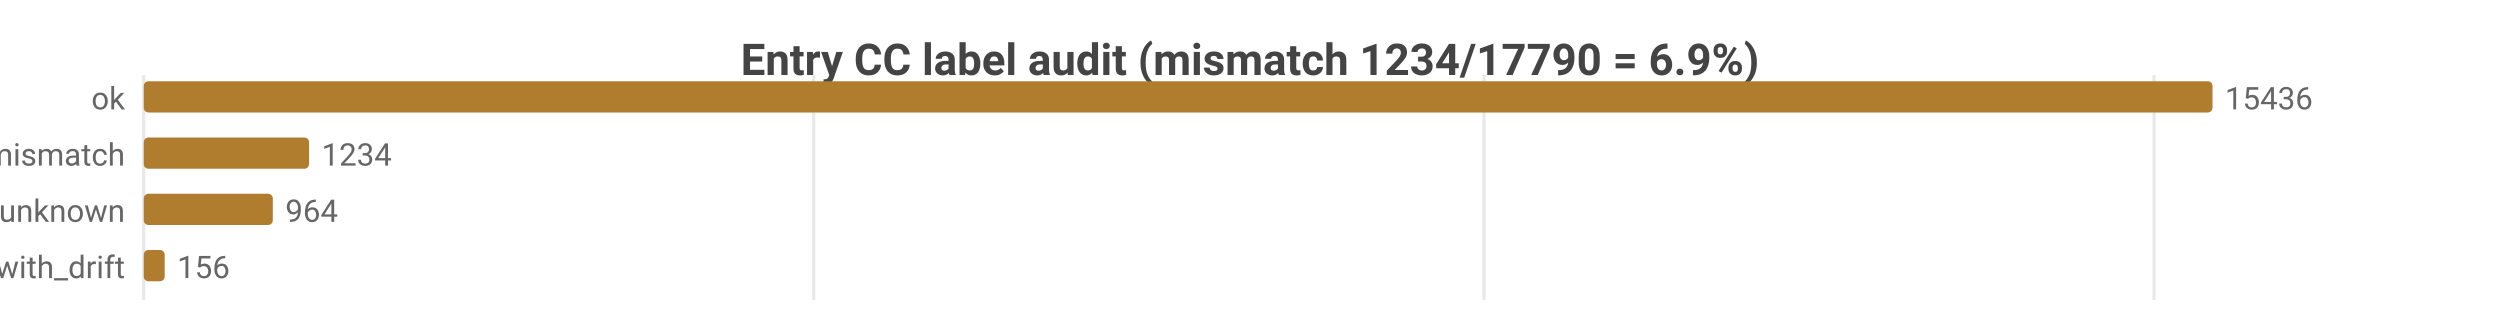
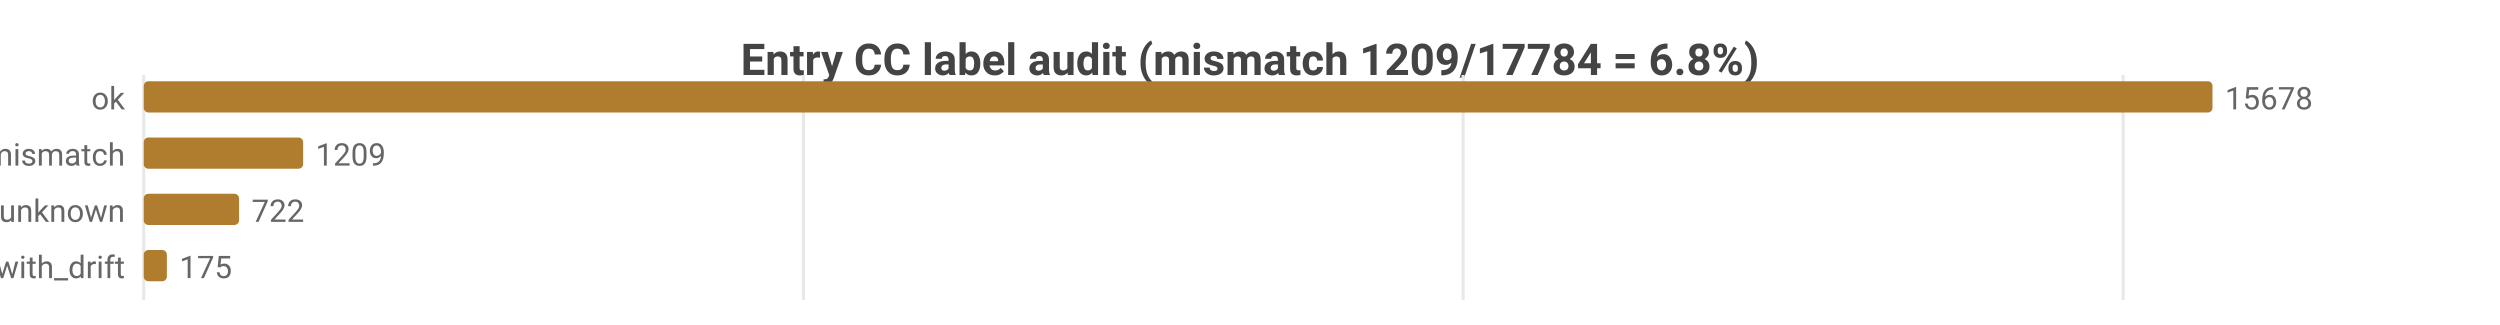
<svg xmlns="http://www.w3.org/2000/svg" width="800" height="104" viewBox="0 0 800 104">
  <rect width="800" height="104" fill="#ffffff" />
  <style>text{font-family:system-ui,-apple-system,'Segoe UI',Roboto,sans-serif}.g{stroke:#e8e8e8;stroke-width:1}.a{stroke:#999;stroke-width:1}.t{font-size:10px;fill:#666}.m{font-size:10px;text-anchor:middle;fill:#666}.e{font-size:10px;text-anchor:end;fill:#666}.l{font-size:11px;fill:#333}.tt{font-size:14px;font-weight:600;text-anchor:middle;fill:#444}.em{font-size:13px;text-anchor:middle;fill:#999}</style>
-   <text class="tt" x="400.0" y="24">Entry CC label audit (mismatch 1234/17790 = 6.9%)</text>
+   <text class="tt" x="400.0" y="24">Entry CC label audit (mismatch 1209/17784 = 6.8%)</text>
  <line class="g" x1="46" y1="24" x2="46" y2="96" />
-   <line class="g" x1="260.4" y1="24" x2="260.4" y2="96" />
-   <line class="g" x1="474.9" y1="24" x2="474.9" y2="96" />
-   <line class="g" x1="689.3" y1="24" x2="689.3" y2="96" />
+   <line class="g" x1="257.1" y1="24" x2="257.1" y2="96" />
+   <line class="g" x1="468.2" y1="24" x2="468.2" y2="96" />
+   <line class="g" x1="679.4" y1="24" x2="679.4" y2="96" />
  <text class="e" x="40" y="35">ok</text>
  <rect x="46" y="26" width="662" height="10" fill="#b07d2e" rx="1.5" />
-   <text class="t" x="712" y="35">15436</text>
+   <text class="t" x="712" y="35">15678</text>
  <text class="e" x="40" y="53">tag_mismatch</text>
-   <rect x="46" y="44" width="52.9" height="10" fill="#b07d2e" rx="1.5" />
-   <text class="t" x="102.9" y="53">1234</text>
+   <rect x="46" y="44" width="51.0" height="10" fill="#b07d2e" rx="1.5" />
+   <text class="t" x="101.0" y="53">1209</text>
  <text class="e" x="40" y="71">entry_unknown</text>
-   <rect x="46" y="62" width="41.3" height="10" fill="#b07d2e" rx="1.5" />
-   <text class="t" x="91.3" y="71">964</text>
+   <rect x="46" y="62" width="30.5" height="10" fill="#b07d2e" rx="1.5" />
+   <text class="t" x="80.5" y="71">722</text>
  <text class="e" x="40" y="89">ok_with_drift</text>
-   <rect x="46" y="80" width="6.7" height="10" fill="#b07d2e" rx="1.5" />
-   <text class="t" x="56.7" y="89">156</text>
+   <rect x="46" y="80" width="7.4" height="10" fill="#b07d2e" rx="1.5" />
+   <text class="t" x="57.4" y="89">175</text>
</svg>
